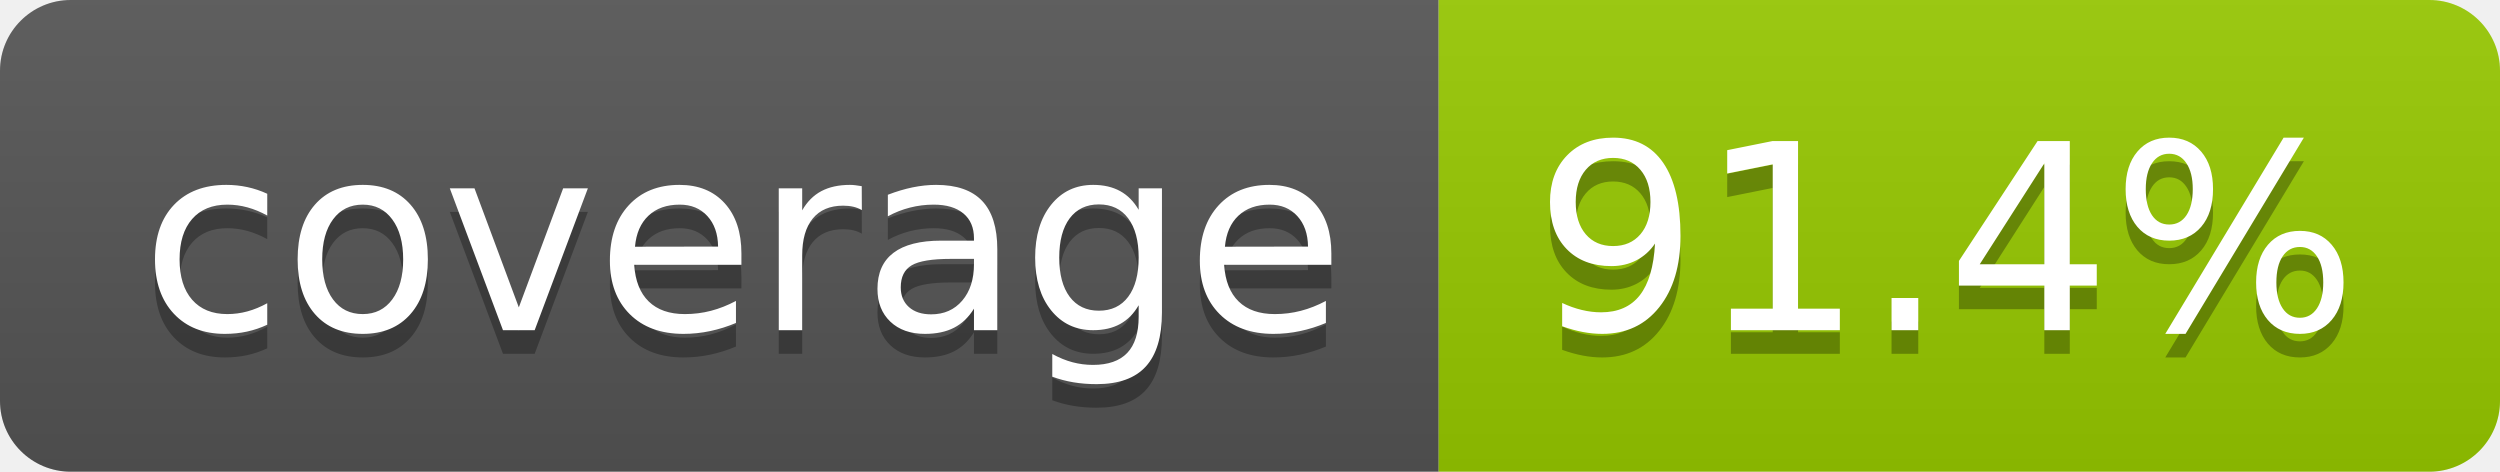
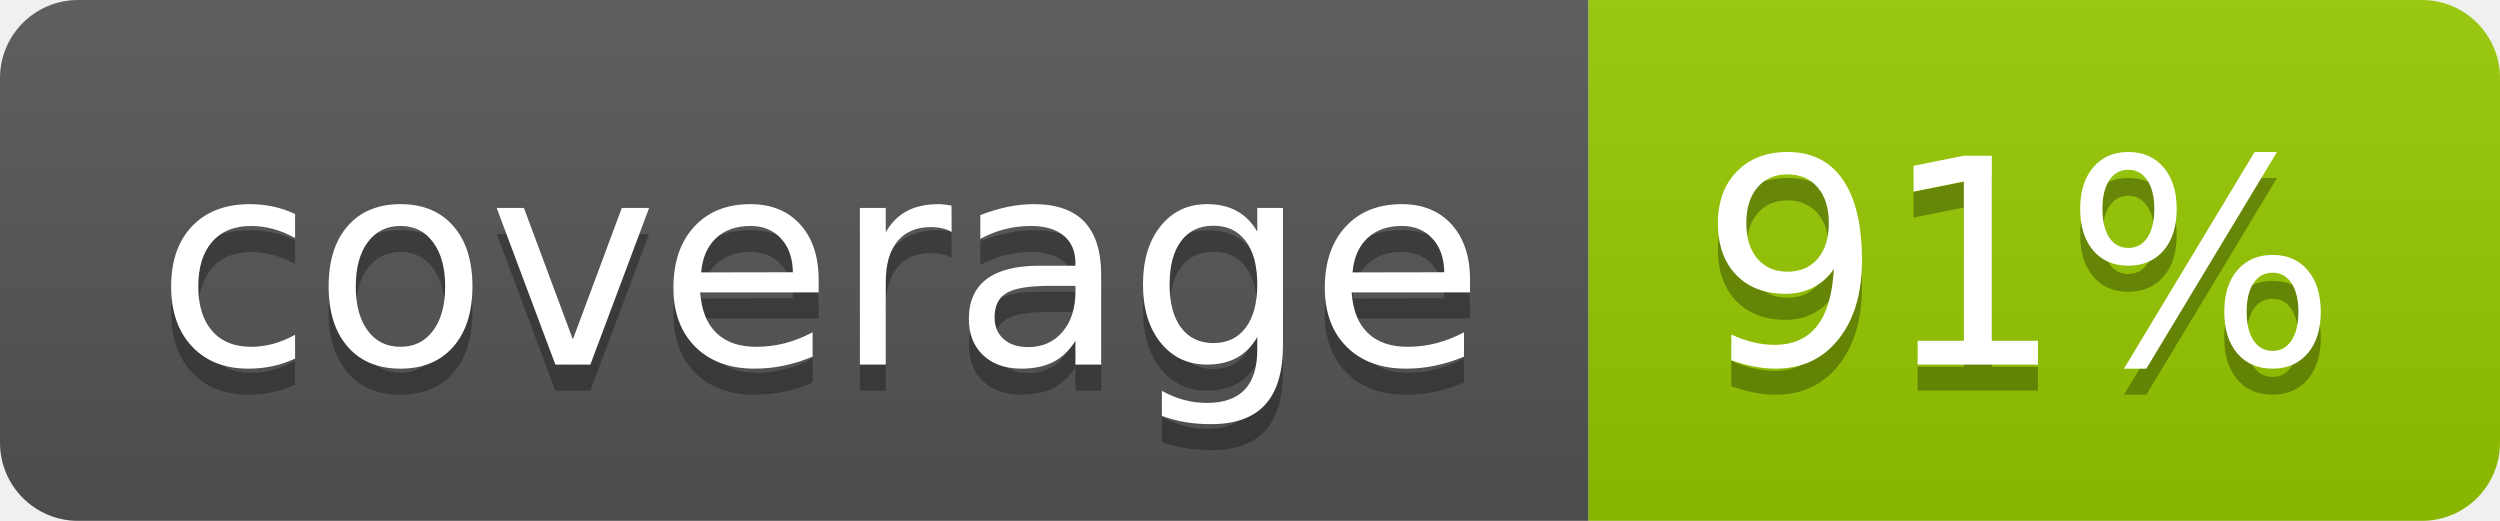
- <svg xmlns="http://www.w3.org/2000/svg" width="106" height="20" role="img" aria-label="coverage: 91.4%">
+ <svg xmlns="http://www.w3.org/2000/svg" width="96" height="20" role="img" aria-label="coverage: 91%">
  <linearGradient id="s" x2="0" y2="100%">
    <stop offset="0" stop-color="#bbb" stop-opacity=".1" />
    <stop offset="1" stop-opacity=".1" />
  </linearGradient>
  <clipPath id="r">
-     <rect width="106" height="20" rx="3" fill="#fff" />
+     <rect width="96" height="20" rx="3" fill="#fff" />
  </clipPath>
  <g clip-path="url(#r)">
    <rect width="61" height="20" fill="#555" />
-     <rect x="61" width="45" height="20" fill="#97ca00" />
-     <rect width="106" height="20" fill="url(#s)" />
+     <rect x="61" width="35" height="20" fill="#97ca00" />
+     <rect width="96" height="20" fill="url(#s)" />
  </g>
  <g fill="#fff" text-anchor="middle" font-family="Verdana,Geneva,DejaVu Sans,sans-serif" text-rendering="geometricPrecision" font-size="110">
    <text aria-hidden="true" x="315" y="150" fill="#010101" fill-opacity=".3" transform="scale(.1)" textLength="510">coverage</text>
    <text x="315" y="140" transform="scale(.1)" fill="#fff" textLength="510">coverage</text>
-     <text aria-hidden="true" x="825" y="150" fill="#010101" fill-opacity=".3" transform="scale(.1)" textLength="350">91.4%</text>
-     <text x="825" y="140" transform="scale(.1)" fill="#fff" textLength="350">91.4%</text>
+     <text aria-hidden="true" x="775" y="150" fill="#010101" fill-opacity=".3" transform="scale(.1)" textLength="245">91%</text>
+     <text x="775" y="140" transform="scale(.1)" fill="#fff" textLength="245">91%</text>
  </g>
</svg>
